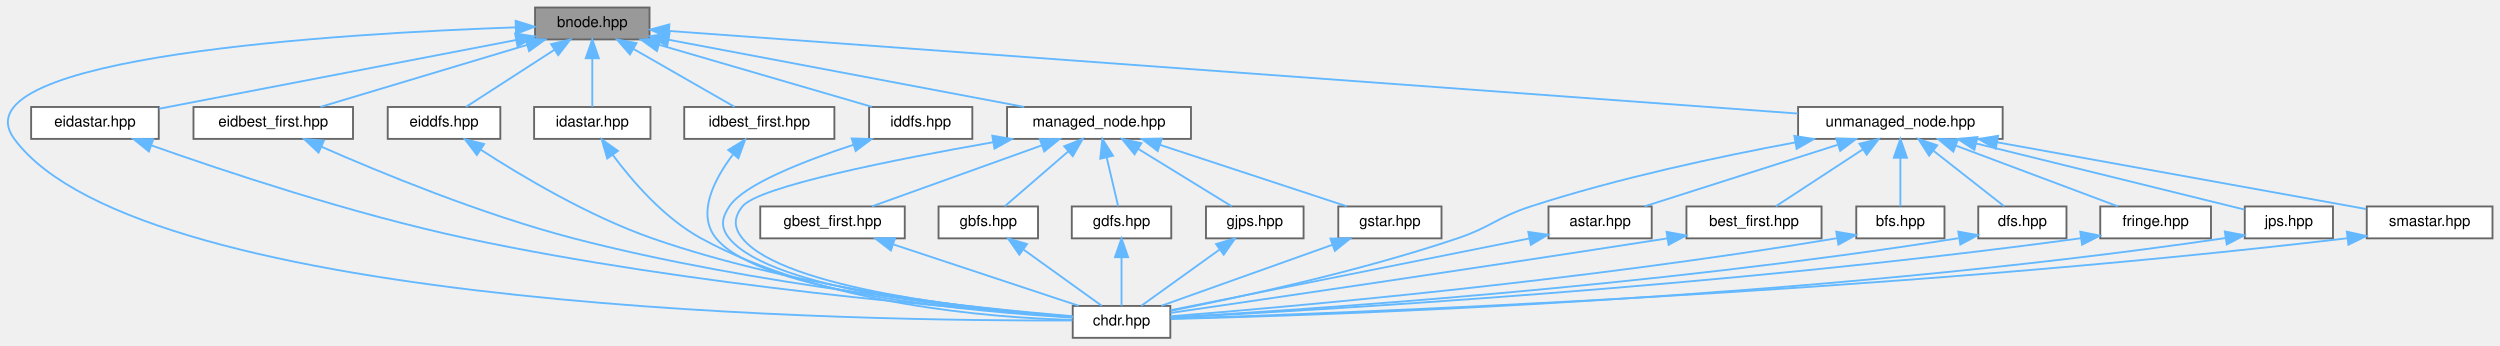
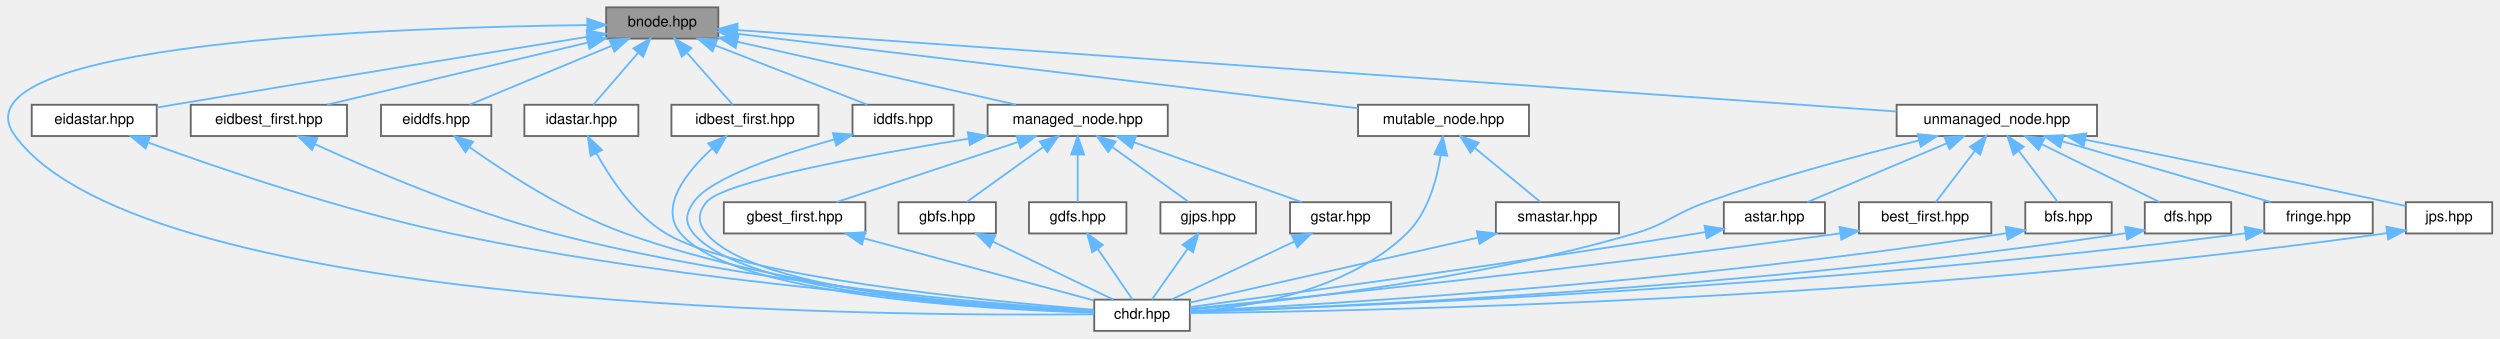
- <svg xmlns="http://www.w3.org/2000/svg" xmlns:xlink="http://www.w3.org/1999/xlink" width="1332pt" height="184pt" viewBox="0.00 0.00 1332.09 184.00">
+ <svg xmlns="http://www.w3.org/2000/svg" xmlns:xlink="http://www.w3.org/1999/xlink" width="1360pt" height="184pt" viewBox="0.00 0.00 1359.53 184.00">
  <g id="graph0" class="graph" transform="scale(1 1) rotate(0) translate(4 180)">
    <g id="Node000001" class="node">
      <g id="a_Node000001">
        <a xlink:title=" ">
-           <polygon fill="#999999" stroke="#666666" points="342.09,-176 281.09,-176 281.09,-159 342.09,-159 342.09,-176" />
-           <text text-anchor="middle" x="311.59" y="-165.6" font-family="Helvetica,sans-Serif" font-size="8.00">bnode.hpp</text>
+           <polygon fill="#999999" stroke="#666666" points="386.53,-176 325.53,-176 325.53,-159 386.53,-159 386.53,-176" />
+           <text text-anchor="middle" x="356.03" y="-165.6" font-family="Helvetica,sans-Serif" font-size="8.00">bnode.hpp</text>
        </a>
      </g>
    </g>
    <g id="Node000002" class="node">
      <g id="a_Node000002">
        <a xlink:href="../../d9/d96/chdr_8hpp.html" target="_top" xlink:title=" ">
-           <polygon fill="white" stroke="#666666" points="619.59,-17 567.59,-17 567.59,0 619.59,0 619.59,-17" />
-           <text text-anchor="middle" x="593.59" y="-6.6" font-family="Helvetica,sans-Serif" font-size="8.00">chdr.hpp</text>
+           <polygon fill="white" stroke="#666666" points="643.03,-17 591.03,-17 591.03,0 643.03,0 643.03,-17" />
+           <text text-anchor="middle" x="617.03" y="-6.6" font-family="Helvetica,sans-Serif" font-size="8.00">chdr.hpp</text>
        </a>
      </g>
    </g>
    <g id="edge1_Node000001_Node000002" class="edge">
      <g id="a_edge1_Node000001_Node000002">
        <a xlink:title=" ">
-           <path fill="none" stroke="#63b8ff" d="M270.61,-165.43C179.59,-162.24 -28.91,-150.1 3.59,-106 71.64,-13.67 461.9,-8.84 567.34,-9.24" />
-           <polygon fill="#63b8ff" stroke="#63b8ff" points="270.73,-168.94 280.84,-165.77 270.96,-161.94 270.73,-168.94" />
+           <path fill="none" stroke="#63b8ff" d="M315.2,-166.35C214.75,-165.21 -33.59,-157.23 4.03,-106 74.74,-9.72 482.9,-7.83 590.85,-9.05" />
+           <polygon fill="#63b8ff" stroke="#63b8ff" points="315.26,-169.85 325.29,-166.45 315.33,-162.85 315.26,-169.85" />
        </a>
      </g>
    </g>
    <g id="Node000003" class="node">
      <g id="a_Node000003">
        <a xlink:href="../../d6/ded/eidastar_8hpp.html" target="_top" xlink:title=" ">
-           <polygon fill="white" stroke="#666666" points="80.59,-123 12.59,-123 12.59,-106 80.59,-106 80.59,-123" />
-           <text text-anchor="middle" x="46.59" y="-112.6" font-family="Helvetica,sans-Serif" font-size="8.00">eidastar.hpp</text>
+           <polygon fill="white" stroke="#666666" points="81.03,-123 13.03,-123 13.03,-106 81.03,-106 81.03,-123" />
+           <text text-anchor="middle" x="47.03" y="-112.6" font-family="Helvetica,sans-Serif" font-size="8.00">eidastar.hpp</text>
        </a>
      </g>
    </g>
    <g id="edge2_Node000001_Node000003" class="edge">
      <g id="a_edge2_Node000001_Node000003">
        <a xlink:title=" ">
-           <path fill="none" stroke="#63b8ff" d="M271.04,-158.7C218.96,-148.67 129.5,-131.45 80.73,-122.07" />
-           <polygon fill="#63b8ff" stroke="#63b8ff" points="270.45,-162.15 280.93,-160.6 271.78,-155.27 270.45,-162.15" />
+           <path fill="none" stroke="#63b8ff" d="M315.1,-159.94C262.85,-151.54 169.67,-136.46 90.03,-123 87.19,-122.52 84.25,-122.02 81.29,-121.51" />
+           <polygon fill="#63b8ff" stroke="#63b8ff" points="314.87,-163.45 325.29,-161.58 315.98,-156.54 314.87,-163.45" />
        </a>
      </g>
    </g>
    <g id="Node000004" class="node">
      <g id="a_Node000004">
        <a xlink:href="../../d8/d85/eidbest__first_8hpp.html" target="_top" xlink:title=" ">
-           <polygon fill="white" stroke="#666666" points="184.09,-123 99.09,-123 99.09,-106 184.09,-106 184.09,-123" />
-           <text text-anchor="middle" x="141.59" y="-112.6" font-family="Helvetica,sans-Serif" font-size="8.00">eidbest_first.hpp</text>
+           <polygon fill="white" stroke="#666666" points="184.53,-123 99.53,-123 99.53,-106 184.53,-106 184.53,-123" />
+           <text text-anchor="middle" x="142.03" y="-112.6" font-family="Helvetica,sans-Serif" font-size="8.00">eidbest_first.hpp</text>
        </a>
      </g>
    </g>
    <g id="edge4_Node000001_Node000004" class="edge">
      <g id="a_edge4_Node000001_Node000004">
        <a xlink:title=" ">
-           <path fill="none" stroke="#63b8ff" d="M276.89,-156.09C244.18,-146.28 195.95,-131.81 166.78,-123.06" />
-           <polygon fill="#63b8ff" stroke="#63b8ff" points="275.92,-159.45 286.51,-158.97 277.94,-152.75 275.92,-159.45" />
+           <path fill="none" stroke="#63b8ff" d="M315.39,-156.82C274.2,-147 211.31,-132.01 173.68,-123.04" />
+           <polygon fill="#63b8ff" stroke="#63b8ff" points="314.83,-160.28 325.37,-159.19 316.45,-153.47 314.83,-160.28" />
        </a>
      </g>
    </g>
    <g id="Node000005" class="node">
      <g id="a_Node000005">
        <a xlink:href="../../dd/d95/eiddfs_8hpp.html" target="_top" xlink:title=" ">
-           <polygon fill="white" stroke="#666666" points="262.59,-123 202.59,-123 202.59,-106 262.59,-106 262.59,-123" />
-           <text text-anchor="middle" x="232.59" y="-112.6" font-family="Helvetica,sans-Serif" font-size="8.00">eiddfs.hpp</text>
+           <polygon fill="white" stroke="#666666" points="263.03,-123 203.03,-123 203.03,-106 263.03,-106 263.03,-123" />
+           <text text-anchor="middle" x="233.03" y="-112.6" font-family="Helvetica,sans-Serif" font-size="8.00">eiddfs.hpp</text>
        </a>
      </g>
    </g>
    <g id="edge6_Node000001_Node000005" class="edge">
      <g id="a_edge6_Node000001_Node000005">
        <a xlink:title=" ">
-           <path fill="none" stroke="#63b8ff" d="M291.39,-153.46C276.47,-143.83 256.69,-131.05 244.3,-123.06" />
-           <polygon fill="#63b8ff" stroke="#63b8ff" points="289.64,-156.49 299.94,-158.97 293.43,-150.61 289.64,-156.49" />
+           <path fill="none" stroke="#63b8ff" d="M328.44,-155.06C304.87,-145.29 271.64,-131.51 251.26,-123.06" />
+           <polygon fill="#63b8ff" stroke="#63b8ff" points="327.3,-158.38 337.88,-158.97 329.99,-151.91 327.3,-158.38" />
        </a>
      </g>
    </g>
    <g id="Node000006" class="node">
      <g id="a_Node000006">
        <a xlink:href="../../db/df9/idastar_8hpp.html" target="_top" xlink:title=" ">
-           <polygon fill="white" stroke="#666666" points="342.59,-123 280.59,-123 280.59,-106 342.59,-106 342.59,-123" />
-           <text text-anchor="middle" x="311.59" y="-112.6" font-family="Helvetica,sans-Serif" font-size="8.00">idastar.hpp</text>
+           <polygon fill="white" stroke="#666666" points="343.03,-123 281.03,-123 281.03,-106 343.03,-106 343.03,-123" />
+           <text text-anchor="middle" x="312.03" y="-112.6" font-family="Helvetica,sans-Serif" font-size="8.00">idastar.hpp</text>
        </a>
      </g>
    </g>
    <g id="edge8_Node000001_Node000006" class="edge">
      <g id="a_edge8_Node000001_Node000006">
        <a xlink:title=" ">
-           <path fill="none" stroke="#63b8ff" d="M311.59,-148.91C311.59,-140.08 311.59,-129.85 311.59,-123.06" />
-           <polygon fill="#63b8ff" stroke="#63b8ff" points="308.09,-148.97 311.59,-158.97 315.09,-148.97 308.09,-148.97" />
+           <path fill="none" stroke="#63b8ff" d="M342.85,-151.22C334.83,-141.92 324.93,-130.45 318.55,-123.06" />
+           <polygon fill="#63b8ff" stroke="#63b8ff" points="340.36,-153.69 349.54,-158.97 345.66,-149.12 340.36,-153.69" />
        </a>
      </g>
    </g>
    <g id="Node000007" class="node">
      <g id="a_Node000007">
        <a xlink:href="../../d1/d3a/idbest__first_8hpp.html" target="_top" xlink:title=" ">
-           <polygon fill="white" stroke="#666666" points="440.59,-123 360.59,-123 360.59,-106 440.59,-106 440.59,-123" />
-           <text text-anchor="middle" x="400.59" y="-112.6" font-family="Helvetica,sans-Serif" font-size="8.00">idbest_first.hpp</text>
+           <polygon fill="white" stroke="#666666" points="441.03,-123 361.03,-123 361.03,-106 441.03,-106 441.03,-123" />
+           <text text-anchor="middle" x="401.03" y="-112.6" font-family="Helvetica,sans-Serif" font-size="8.00">idbest_first.hpp</text>
        </a>
      </g>
    </g>
    <g id="edge10_Node000001_Node000007" class="edge">
      <g id="a_edge10_Node000001_Node000007">
        <a xlink:title=" ">
-           <path fill="none" stroke="#63b8ff" d="M333.41,-154C350.32,-144.31 373.19,-131.2 387.41,-123.06" />
-           <polygon fill="#63b8ff" stroke="#63b8ff" points="331.66,-150.97 324.72,-158.97 335.14,-157.04 331.66,-150.97" />
+           <path fill="none" stroke="#63b8ff" d="M369.51,-151.22C377.72,-141.92 387.84,-130.45 394.36,-123.06" />
+           <polygon fill="#63b8ff" stroke="#63b8ff" points="366.66,-149.16 362.67,-158.97 371.91,-153.79 366.66,-149.16" />
        </a>
      </g>
    </g>
    <g id="Node000008" class="node">
      <g id="a_Node000008">
        <a xlink:href="../../df/d71/iddfs_8hpp.html" target="_top" xlink:title=" ">
-           <polygon fill="white" stroke="#666666" points="514.09,-123 459.09,-123 459.09,-106 514.09,-106 514.09,-123" />
-           <text text-anchor="middle" x="486.59" y="-112.6" font-family="Helvetica,sans-Serif" font-size="8.00">iddfs.hpp</text>
+           <polygon fill="white" stroke="#666666" points="514.53,-123 459.53,-123 459.53,-106 514.53,-106 514.53,-123" />
+           <text text-anchor="middle" x="487.03" y="-112.6" font-family="Helvetica,sans-Serif" font-size="8.00">iddfs.hpp</text>
        </a>
      </g>
    </g>
    <g id="edge12_Node000001_Node000008" class="edge">
      <g id="a_edge12_Node000001_Node000008">
        <a xlink:title=" ">
-           <path fill="none" stroke="#63b8ff" d="M347.31,-156.09C380.98,-146.28 430.63,-131.81 460.66,-123.06" />
-           <polygon fill="#63b8ff" stroke="#63b8ff" points="346.04,-152.82 337.41,-158.97 347.99,-159.54 346.04,-152.82" />
+           <path fill="none" stroke="#63b8ff" d="M384.75,-155.32C409.89,-145.53 445.72,-131.58 467.62,-123.06" />
+           <polygon fill="#63b8ff" stroke="#63b8ff" points="383.41,-152.09 375.36,-158.97 385.95,-158.61 383.41,-152.09" />
        </a>
      </g>
    </g>
    <g id="Node000009" class="node">
      <g id="a_Node000009">
        <a xlink:href="../../da/deb/managed__node_8hpp.html" target="_top" xlink:title=" ">
-           <polygon fill="white" stroke="#666666" points="630.59,-123 532.59,-123 532.59,-106 630.59,-106 630.59,-123" />
-           <text text-anchor="middle" x="581.59" y="-112.6" font-family="Helvetica,sans-Serif" font-size="8.00">managed_node.hpp</text>
+           <polygon fill="white" stroke="#666666" points="631.03,-123 533.03,-123 533.03,-106 631.03,-106 631.03,-123" />
+           <text text-anchor="middle" x="582.03" y="-112.6" font-family="Helvetica,sans-Serif" font-size="8.00">managed_node.hpp</text>
        </a>
      </g>
    </g>
    <g id="edge14_Node000001_Node000009" class="edge">
      <g id="a_edge14_Node000001_Node000009">
        <a xlink:title=" ">
-           <path fill="none" stroke="#63b8ff" d="M352.35,-158.8C403.58,-149.12 490.93,-132.62 541.73,-123.03" />
-           <polygon fill="#63b8ff" stroke="#63b8ff" points="351.48,-155.4 342.3,-160.7 352.78,-162.28 351.48,-155.4" />
+           <path fill="none" stroke="#63b8ff" d="M396.93,-157.27C440.34,-147.47 508.14,-132.17 548.52,-123.06" />
+           <polygon fill="#63b8ff" stroke="#63b8ff" points="395.97,-153.9 386.98,-159.52 397.51,-160.73 395.97,-153.9" />
        </a>
      </g>
    </g>
    <g id="Node000015" class="node">
      <g id="a_Node000015">
-         <a xlink:href="../../d0/def/unmanaged__node_8hpp.html" target="_top" xlink:title=" ">
-           <polygon fill="white" stroke="#666666" points="1063.09,-123 954.09,-123 954.09,-106 1063.09,-106 1063.09,-123" />
-           <text text-anchor="middle" x="1008.59" y="-112.6" font-family="Helvetica,sans-Serif" font-size="8.00">unmanaged_node.hpp</text>
+         <a xlink:href="../../d5/d14/mutable__node_8hpp.html" target="_top" xlink:title=" ">
+           <polygon fill="white" stroke="#666666" points="827.53,-123 734.53,-123 734.53,-106 827.53,-106 827.53,-123" />
+           <text text-anchor="middle" x="781.03" y="-112.6" font-family="Helvetica,sans-Serif" font-size="8.00">mutable_node.hpp</text>
        </a>
      </g>
    </g>
    <g id="edge26_Node000001_Node000015" class="edge">
      <g id="a_edge26_Node000001_Node000015">
        <a xlink:title=" ">
-           <path fill="none" stroke="#63b8ff" d="M352.61,-163.5C471.93,-154.77 818.94,-129.38 953.95,-119.5" />
-           <polygon fill="#63b8ff" stroke="#63b8ff" points="352.16,-160.02 342.44,-164.24 352.67,-167 352.16,-160.02" />
+           <path fill="none" stroke="#63b8ff" d="M396.68,-161.62C475.94,-152.11 650.7,-131.14 734.47,-121.09" />
+           <polygon fill="#63b8ff" stroke="#63b8ff" points="396.11,-158.17 386.6,-162.83 396.94,-165.12 396.11,-158.17" />
+         </a>
+       </g>
+     </g>
+     <g id="Node000017" class="node">
+       <g id="a_Node000017">
+         <a xlink:href="../../d0/def/unmanaged__node_8hpp.html" target="_top" xlink:title=" ">
+           <polygon fill="white" stroke="#666666" points="1136.53,-123 1027.53,-123 1027.53,-106 1136.53,-106 1136.53,-123" />
+           <text text-anchor="middle" x="1082.03" y="-112.6" font-family="Helvetica,sans-Serif" font-size="8.00">unmanaged_node.hpp</text>
+         </a>
+       </g>
+     </g>
+     <g id="edge30_Node000001_Node000017" class="edge">
+       <g id="a_edge30_Node000001_Node000017">
+         <a xlink:title=" ">
+           <path fill="none" stroke="#63b8ff" d="M396.9,-163.63C520.06,-154.98 887.72,-129.15 1027.39,-119.34" />
+           <polygon fill="#63b8ff" stroke="#63b8ff" points="396.49,-160.15 386.76,-164.34 396.98,-167.13 396.49,-160.15" />
        </a>
      </g>
    </g>
    <g id="edge3_Node000003_Node000002" class="edge">
      <g id="a_edge3_Node000003_Node000002">
        <a xlink:title=" ">
-           <path fill="none" stroke="#63b8ff" d="M76.64,-102.54C115.07,-88.93 183.93,-65.95 244.59,-53 363.72,-27.57 509.13,-15.36 567.51,-11.21" />
-           <polygon fill="#63b8ff" stroke="#63b8ff" points="75.33,-99.29 67.09,-105.95 77.69,-105.88 75.33,-99.29" />
+           <path fill="none" stroke="#63b8ff" d="M76.61,-102.37C114.26,-88.64 181.56,-65.6 241.03,-53 370.57,-25.56 529.13,-14.37 590.78,-10.84" />
+           <polygon fill="#63b8ff" stroke="#63b8ff" points="74.99,-99.24 66.81,-105.97 77.41,-105.81 74.99,-99.24" />
        </a>
      </g>
    </g>
    <g id="edge5_Node000004_Node000002" class="edge">
      <g id="a_edge5_Node000004_Node000002">
        <a xlink:title=" ">
-           <path fill="none" stroke="#63b8ff" d="M167.29,-101.82C198.44,-88.13 252.84,-65.69 301.59,-53 397.82,-27.95 515.89,-15.88 567.44,-11.51" />
-           <polygon fill="#63b8ff" stroke="#63b8ff" points="165.74,-98.68 158.03,-105.94 168.59,-105.08 165.74,-98.68" />
+           <path fill="none" stroke="#63b8ff" d="M167.25,-101.51C197.42,-87.67 249.8,-65.24 297.03,-53 403.95,-25.29 535.81,-14.47 590.91,-10.95" />
+           <polygon fill="#63b8ff" stroke="#63b8ff" points="165.5,-98.46 157.9,-105.85 168.45,-104.81 165.5,-98.46" />
        </a>
      </g>
    </g>
    <g id="edge7_Node000005_Node000002" class="edge">
      <g id="a_edge7_Node000005_Node000002">
        <a xlink:title=" ">
-           <path fill="none" stroke="#63b8ff" d="M252.22,-100.21C273.71,-86.29 309.66,-64.84 343.59,-53 422.21,-25.57 521.01,-14.93 567.34,-11.24" />
-           <polygon fill="#63b8ff" stroke="#63b8ff" points="250.1,-97.41 243.68,-105.84 253.96,-103.26 250.1,-97.41" />
+           <path fill="none" stroke="#63b8ff" d="M251.27,-99.88C271.07,-85.81 304.16,-64.36 336.03,-53 425.78,-21.02 539.92,-12.53 590.66,-10.3" />
+           <polygon fill="#63b8ff" stroke="#63b8ff" points="248.96,-97.24 242.92,-105.94 253.07,-102.9 248.96,-97.24" />
        </a>
      </g>
    </g>
    <g id="edge9_Node000006_Node000002" class="edge">
      <g id="a_edge9_Node000006_Node000002">
        <a xlink:title=" ">
-           <path fill="none" stroke="#63b8ff" d="M322.46,-97.51C332.88,-83.5 349.89,-63.74 369.59,-53 434.46,-17.63 523.7,-10.71 567.37,-9.56" />
-           <polygon fill="#63b8ff" stroke="#63b8ff" points="319.56,-95.56 316.61,-105.73 325.26,-99.61 319.56,-95.56" />
+           <path fill="none" stroke="#63b8ff" d="M320.25,-96.59C327.99,-82.57 340.95,-63.32 358.03,-53 397.06,-29.42 533.19,-16.13 590.88,-11.45" />
+           <polygon fill="#63b8ff" stroke="#63b8ff" points="317.04,-95.19 315.55,-105.68 323.25,-98.4 317.04,-95.19" />
        </a>
      </g>
    </g>
    <g id="edge11_Node000007_Node000002" class="edge">
      <g id="a_edge11_Node000007_Node000002">
        <a xlink:title=" ">
-           <path fill="none" stroke="#63b8ff" d="M386.44,-97.55C376.58,-84.45 366.95,-66 377.59,-53 401.34,-23.99 515.34,-13.9 567.47,-10.77" />
-           <polygon fill="#63b8ff" stroke="#63b8ff" points="384.01,-100.11 393.05,-105.63 389.43,-95.68 384.01,-100.11" />
+           <path fill="none" stroke="#63b8ff" d="M383.01,-99.1C369.07,-86.24 354.01,-67.28 366.03,-53 394.58,-19.08 532.38,-11.61 590.78,-9.96" />
+           <polygon fill="#63b8ff" stroke="#63b8ff" points="381.01,-102 390.87,-105.89 385.59,-96.71 381.01,-102" />
        </a>
      </g>
    </g>
    <g id="edge13_Node000008_Node000002" class="edge">
      <g id="a_edge13_Node000008_Node000002">
        <a xlink:title=" ">
-           <path fill="none" stroke="#63b8ff" d="M450.74,-102.86C424.56,-94.28 392.36,-81.75 384.59,-70 380.43,-63.7 379.83,-58.86 384.59,-53 407.39,-24.97 516.72,-14.4 567.53,-10.96" />
-           <polygon fill="#63b8ff" stroke="#63b8ff" points="449.82,-106.24 460.41,-105.94 451.94,-99.57 449.82,-106.24" />
+           <path fill="none" stroke="#63b8ff" d="M449.77,-104.19C420.1,-95.93 382.1,-83.17 373.03,-70 368.75,-63.78 368.18,-58.79 373.03,-53 400.59,-20.09 533.38,-12.06 590.65,-10.11" />
+           <polygon fill="#63b8ff" stroke="#63b8ff" points="448.89,-107.57 459.46,-106.81 450.72,-100.82 448.89,-107.57" />
        </a>
      </g>
    </g>
    <g id="edge15_Node000009_Node000002" class="edge">
      <g id="a_edge15_Node000009_Node000002">
        <a xlink:title=" ">
-           <path fill="none" stroke="#63b8ff" d="M525.21,-104.23C472.3,-94.96 400.04,-80.6 391.59,-70 386.88,-64.09 386.85,-58.88 391.59,-53 413.4,-26 517.65,-14.96 567.25,-11.18" />
-           <polygon fill="#63b8ff" stroke="#63b8ff" points="524.73,-107.7 535.18,-105.96 525.92,-100.8 524.73,-107.7" />
+           <path fill="none" stroke="#63b8ff" d="M522.81,-104.59C466.51,-95.51 389.09,-81.22 380.03,-70 375.28,-64.12 375.2,-58.8 380.03,-53 406.68,-21.02 535.11,-12.47 590.98,-10.25" />
+           <polygon fill="#63b8ff" stroke="#63b8ff" points="522.27,-108.05 532.7,-106.17 523.38,-101.14 522.27,-108.05" />
        </a>
      </g>
    </g>
    <g id="Node000010" class="node">
      <g id="a_Node000010">
        <a xlink:href="../../d3/d3e/gbest__first_8hpp.html" target="_top" xlink:title=" ">
-           <polygon fill="white" stroke="#666666" points="478.09,-70 401.09,-70 401.09,-53 478.09,-53 478.09,-70" />
-           <text text-anchor="middle" x="439.59" y="-59.6" font-family="Helvetica,sans-Serif" font-size="8.00">gbest_first.hpp</text>
+           <polygon fill="white" stroke="#666666" points="466.53,-70 389.53,-70 389.53,-53 466.53,-53 466.53,-70" />
+           <text text-anchor="middle" x="428.03" y="-59.6" font-family="Helvetica,sans-Serif" font-size="8.00">gbest_first.hpp</text>
        </a>
      </g>
    </g>
    <g id="edge16_Node000009_Node000010" class="edge">
      <g id="a_edge16_Node000009_Node000010">
        <a xlink:title=" ">
-           <path fill="none" stroke="#63b8ff" d="M551.18,-102.58C523.9,-92.78 484.58,-78.66 460.63,-70.06" />
-           <polygon fill="#63b8ff" stroke="#63b8ff" points="550.05,-105.89 560.64,-105.97 552.41,-99.3 550.05,-105.89" />
+           <path fill="none" stroke="#63b8ff" d="M549.44,-102.71C519.84,-92.9 476.93,-78.69 450.85,-70.06" />
+           <polygon fill="#63b8ff" stroke="#63b8ff" points="548.72,-106.15 559.31,-105.97 550.92,-99.51 548.72,-106.15" />
        </a>
      </g>
    </g>
    <g id="Node000011" class="node">
      <g id="a_Node000011">
        <a xlink:href="../../de/d94/gbfs_8hpp.html" target="_top" xlink:title=" ">
-           <polygon fill="white" stroke="#666666" points="549.09,-70 496.09,-70 496.09,-53 549.09,-53 549.09,-70" />
-           <text text-anchor="middle" x="522.59" y="-59.6" font-family="Helvetica,sans-Serif" font-size="8.00">gbfs.hpp</text>
+           <polygon fill="white" stroke="#666666" points="537.53,-70 484.53,-70 484.53,-53 537.53,-53 537.53,-70" />
+           <text text-anchor="middle" x="511.03" y="-59.6" font-family="Helvetica,sans-Serif" font-size="8.00">gbfs.hpp</text>
        </a>
      </g>
    </g>
    <g id="edge18_Node000009_Node000011" class="edge">
      <g id="a_edge18_Node000009_Node000011">
        <a xlink:title=" ">
-           <path fill="none" stroke="#63b8ff" d="M565.23,-99.35C554.25,-89.87 540.24,-77.75 531.33,-70.06" />
-           <polygon fill="#63b8ff" stroke="#63b8ff" points="563.03,-102.08 572.89,-105.97 567.61,-96.79 563.03,-102.08" />
+           <path fill="none" stroke="#63b8ff" d="M563.11,-99.91C549.8,-90.34 532.47,-77.9 521.55,-70.06" />
+           <polygon fill="#63b8ff" stroke="#63b8ff" points="561.39,-102.98 571.56,-105.97 565.48,-97.3 561.39,-102.98" />
        </a>
      </g>
    </g>
    <g id="Node000012" class="node">
      <g id="a_Node000012">
        <a xlink:href="../../d4/df2/gdfs_8hpp.html" target="_top" xlink:title=" ">
-           <polygon fill="white" stroke="#666666" points="620.09,-70 567.09,-70 567.09,-53 620.09,-53 620.09,-70" />
-           <text text-anchor="middle" x="593.59" y="-59.6" font-family="Helvetica,sans-Serif" font-size="8.00">gdfs.hpp</text>
+           <polygon fill="white" stroke="#666666" points="608.53,-70 555.53,-70 555.53,-53 608.53,-53 608.53,-70" />
+           <text text-anchor="middle" x="582.03" y="-59.6" font-family="Helvetica,sans-Serif" font-size="8.00">gdfs.hpp</text>
        </a>
      </g>
    </g>
    <g id="edge20_Node000009_Node000012" class="edge">
      <g id="a_edge20_Node000009_Node000012">
        <a xlink:title=" ">
-           <path fill="none" stroke="#63b8ff" d="M585.66,-96.2C587.76,-87.31 590.2,-76.92 591.81,-70.06" />
-           <polygon fill="#63b8ff" stroke="#63b8ff" points="582.25,-95.44 583.36,-105.97 589.06,-97.04 582.25,-95.44" />
+           <path fill="none" stroke="#63b8ff" d="M582.03,-95.91C582.03,-87.08 582.03,-76.85 582.03,-70.06" />
+           <polygon fill="#63b8ff" stroke="#63b8ff" points="578.53,-95.97 582.03,-105.97 585.53,-95.97 578.53,-95.97" />
        </a>
      </g>
    </g>
    <g id="Node000013" class="node">
      <g id="a_Node000013">
        <a xlink:href="../../d3/d3e/gjps_8hpp.html" target="_top" xlink:title=" ">
-           <polygon fill="white" stroke="#666666" points="690.59,-70 638.59,-70 638.59,-53 690.59,-53 690.59,-70" />
-           <text text-anchor="middle" x="664.59" y="-59.6" font-family="Helvetica,sans-Serif" font-size="8.00">gjps.hpp</text>
+           <polygon fill="white" stroke="#666666" points="679.03,-70 627.03,-70 627.03,-53 679.03,-53 679.03,-70" />
+           <text text-anchor="middle" x="653.03" y="-59.6" font-family="Helvetica,sans-Serif" font-size="8.00">gjps.hpp</text>
        </a>
      </g>
    </g>
    <g id="edge22_Node000009_Node000013" class="edge">
      <g id="a_edge22_Node000009_Node000013">
        <a xlink:title=" ">
-           <path fill="none" stroke="#63b8ff" d="M602.38,-100.73C618.1,-91.07 639.16,-78.13 652.3,-70.06" />
-           <polygon fill="#63b8ff" stroke="#63b8ff" points="600.53,-97.76 593.84,-105.97 604.19,-103.72 600.53,-97.76" />
+           <path fill="none" stroke="#63b8ff" d="M600.96,-99.91C614.27,-90.34 631.59,-77.9 642.51,-70.06" />
+           <polygon fill="#63b8ff" stroke="#63b8ff" points="598.59,-97.3 592.51,-105.97 602.67,-102.98 598.59,-97.3" />
        </a>
      </g>
    </g>
    <g id="Node000014" class="node">
      <g id="a_Node000014">
        <a xlink:href="../../d1/def/gstar_8hpp.html" target="_top" xlink:title=" ">
-           <polygon fill="white" stroke="#666666" points="764.09,-70 709.09,-70 709.09,-53 764.09,-53 764.09,-70" />
-           <text text-anchor="middle" x="736.59" y="-59.6" font-family="Helvetica,sans-Serif" font-size="8.00">gstar.hpp</text>
+           <polygon fill="white" stroke="#666666" points="752.53,-70 697.53,-70 697.53,-53 752.53,-53 752.53,-70" />
+           <text text-anchor="middle" x="725.03" y="-59.6" font-family="Helvetica,sans-Serif" font-size="8.00">gstar.hpp</text>
        </a>
      </g>
    </g>
    <g id="edge24_Node000009_Node000014" class="edge">
      <g id="a_edge24_Node000009_Node000014">
        <a xlink:title=" ">
-           <path fill="none" stroke="#63b8ff" d="M614,-102.84C643.81,-93.03 687.26,-78.73 713.63,-70.06" />
-           <polygon fill="#63b8ff" stroke="#63b8ff" points="612.87,-99.52 604.46,-105.97 615.06,-106.17 612.87,-99.52" />
+           <path fill="none" stroke="#63b8ff" d="M612.65,-102.58C640.13,-92.78 679.73,-78.66 703.85,-70.06" />
+           <polygon fill="#63b8ff" stroke="#63b8ff" points="611.38,-99.32 603.13,-105.97 613.73,-105.91 611.38,-99.32" />
        </a>
      </g>
    </g>
    <g id="edge17_Node000010_Node000002" class="edge">
      <g id="a_edge17_Node000010_Node000002">
        <a xlink:title=" ">
-           <path fill="none" stroke="#63b8ff" d="M472.18,-49.71C501.78,-39.9 544.69,-25.69 570.78,-17.06" />
-           <polygon fill="#63b8ff" stroke="#63b8ff" points="470.71,-46.51 462.32,-52.97 472.91,-53.15 470.71,-46.51" />
+           <path fill="none" stroke="#63b8ff" d="M465.85,-50.3C502.91,-40.29 558.42,-25.32 590.86,-16.56" />
+           <polygon fill="#63b8ff" stroke="#63b8ff" points="464.66,-46.99 455.92,-52.97 466.49,-53.75 464.66,-46.99" />
        </a>
      </g>
    </g>
    <g id="edge19_Node000011_Node000002" class="edge">
      <g id="a_edge19_Node000011_Node000002">
        <a xlink:title=" ">
-           <path fill="none" stroke="#63b8ff" d="M541.52,-46.91C554.83,-37.34 572.15,-24.9 583.07,-17.06" />
-           <polygon fill="#63b8ff" stroke="#63b8ff" points="539.15,-44.3 533.07,-52.97 543.23,-49.98 539.15,-44.3" />
+           <path fill="none" stroke="#63b8ff" d="M535.91,-48.53C556.14,-38.8 584.08,-25.36 601.33,-17.06" />
+           <polygon fill="#63b8ff" stroke="#63b8ff" points="534.17,-45.49 526.67,-52.97 537.2,-51.79 534.17,-45.49" />
        </a>
      </g>
    </g>
    <g id="edge21_Node000012_Node000002" class="edge">
      <g id="a_edge21_Node000012_Node000002">
        <a xlink:title=" ">
-           <path fill="none" stroke="#63b8ff" d="M593.59,-42.91C593.59,-34.08 593.59,-23.85 593.59,-17.06" />
-           <polygon fill="#63b8ff" stroke="#63b8ff" points="590.09,-42.97 593.59,-52.97 597.09,-42.97 590.09,-42.97" />
+           <path fill="none" stroke="#63b8ff" d="M592.91,-44.65C599.22,-35.46 606.88,-24.3 611.85,-17.06" />
+           <polygon fill="#63b8ff" stroke="#63b8ff" points="589.97,-42.75 587.2,-52.97 595.74,-46.71 589.97,-42.75" />
        </a>
      </g>
    </g>
    <g id="edge23_Node000013_Node000002" class="edge">
      <g id="a_edge23_Node000013_Node000002">
        <a xlink:title=" ">
-           <path fill="none" stroke="#63b8ff" d="M645.67,-46.91C632.36,-37.34 615.04,-24.9 604.11,-17.06" />
-           <polygon fill="#63b8ff" stroke="#63b8ff" points="643.95,-49.98 654.12,-52.97 648.04,-44.3 643.95,-49.98" />
+           <path fill="none" stroke="#63b8ff" d="M641.85,-44.65C635.36,-35.46 627.48,-24.3 622.37,-17.06" />
+           <polygon fill="#63b8ff" stroke="#63b8ff" points="639.09,-46.82 647.72,-52.97 644.81,-42.79 639.09,-46.82" />
        </a>
      </g>
    </g>
    <g id="edge25_Node000014_Node000002" class="edge">
      <g id="a_edge25_Node000014_Node000002">
        <a xlink:title=" ">
-           <path fill="none" stroke="#63b8ff" d="M705.97,-49.58C678.5,-39.78 638.9,-25.66 614.78,-17.06" />
-           <polygon fill="#63b8ff" stroke="#63b8ff" points="704.9,-52.91 715.49,-52.97 707.25,-46.32 704.9,-52.91" />
-         </a>
-       </g>
-     </g>
-     <g id="edge33_Node000015_Node000002" class="edge">
-       <g id="a_edge33_Node000015_Node000002">
-         <a xlink:title=" ">
-           <path fill="none" stroke="#63b8ff" d="M952.48,-104.11C912.64,-96.71 858.17,-85.14 811.59,-70 793.61,-64.16 790.51,-59.03 772.59,-53 719.4,-35.09 655.01,-21.29 619.78,-14.39" />
-           <polygon fill="#63b8ff" stroke="#63b8ff" points="952.07,-107.59 962.54,-105.94 953.33,-100.7 952.07,-107.59" />
+           <path fill="none" stroke="#63b8ff" d="M699.97,-48.66C679.33,-38.92 650.69,-25.39 633.03,-17.06" />
+           <polygon fill="#63b8ff" stroke="#63b8ff" points="698.56,-51.87 709.1,-52.97 701.55,-45.54 698.56,-51.87" />
+         </a>
+       </g>
+     </g>
+     <g id="edge27_Node000015_Node000002" class="edge">
+       <g id="a_edge27_Node000015_Node000002">
+         <a xlink:title=" ">
+           <path fill="none" stroke="#63b8ff" d="M779.51,-95.64C777.43,-82.19 772.54,-64.22 761.03,-53 728.95,-21.74 675.23,-12.84 643.26,-10.37" />
+           <polygon fill="#63b8ff" stroke="#63b8ff" points="776.03,-96.1 780.67,-105.62 782.99,-95.29 776.03,-96.1" />
        </a>
      </g>
    </g>
    <g id="Node000016" class="node">
      <g id="a_Node000016">
-         <a xlink:href="../../dc/da9/astar_8hpp.html" target="_top" xlink:title=" ">
-           <polygon fill="white" stroke="#666666" points="876.09,-70 821.09,-70 821.09,-53 876.09,-53 876.09,-70" />
-           <text text-anchor="middle" x="848.59" y="-59.6" font-family="Helvetica,sans-Serif" font-size="8.00">astar.hpp</text>
-         </a>
-       </g>
-     </g>
-     <g id="edge27_Node000015_Node000016" class="edge">
-       <g id="a_edge27_Node000015_Node000016">
-         <a xlink:title=" ">
-           <path fill="none" stroke="#63b8ff" d="M975.14,-102.84C944.37,-93.03 899.52,-78.73 872.3,-70.06" />
-           <polygon fill="#63b8ff" stroke="#63b8ff" points="974.39,-106.27 984.98,-105.97 976.52,-99.6 974.39,-106.27" />
-         </a>
-       </g>
-     </g>
-     <g id="Node000017" class="node">
-       <g id="a_Node000017">
-         <a xlink:href="../../d3/d77/best__first_8hpp.html" target="_top" xlink:title=" ">
-           <polygon fill="white" stroke="#666666" points="966.59,-70 894.59,-70 894.59,-53 966.59,-53 966.59,-70" />
-           <text text-anchor="middle" x="930.59" y="-59.6" font-family="Helvetica,sans-Serif" font-size="8.00">best_first.hpp</text>
-         </a>
-       </g>
-     </g>
-     <g id="edge29_Node000015_Node000017" class="edge">
-       <g id="a_edge29_Node000015_Node000017">
-         <a xlink:title=" ">
-           <path fill="none" stroke="#63b8ff" d="M988.64,-100.46C973.91,-90.83 954.38,-78.05 942.15,-70.06" />
-           <polygon fill="#63b8ff" stroke="#63b8ff" points="986.8,-103.43 997.08,-105.97 990.63,-97.57 986.8,-103.43" />
+         <a xlink:href="../../dd/d57/smastar_8hpp.html" target="_top" xlink:title=" ">
+           <polygon fill="white" stroke="#666666" points="876.53,-70 809.53,-70 809.53,-53 876.53,-53 876.53,-70" />
+           <text text-anchor="middle" x="843.03" y="-59.6" font-family="Helvetica,sans-Serif" font-size="8.00">smastar.hpp</text>
+         </a>
+       </g>
+     </g>
+     <g id="edge28_Node000015_Node000016" class="edge">
+       <g id="a_edge28_Node000015_Node000016">
+         <a xlink:title=" ">
+           <path fill="none" stroke="#63b8ff" d="M798.23,-99.35C809.76,-89.87 824.49,-77.75 833.85,-70.06" />
+           <polygon fill="#63b8ff" stroke="#63b8ff" points="795.68,-96.92 790.18,-105.97 800.13,-102.33 795.68,-96.92" />
+         </a>
+       </g>
+     </g>
+     <g id="edge29_Node000016_Node000002" class="edge">
+       <g id="a_edge29_Node000016_Node000002">
+         <a xlink:title=" ">
+           <path fill="none" stroke="#63b8ff" d="M799.93,-50.77C753.61,-40.32 681.49,-24.05 643.12,-15.39" />
+           <polygon fill="#63b8ff" stroke="#63b8ff" points="799.16,-54.19 809.68,-52.97 800.7,-47.36 799.16,-54.19" />
+         </a>
+       </g>
+     </g>
+     <g id="edge37_Node000017_Node000002" class="edge">
+       <g id="a_edge37_Node000017_Node000002">
+         <a xlink:title=" ">
+           <path fill="none" stroke="#63b8ff" d="M1039.59,-103.56C1007.49,-95.63 962.52,-83.61 924.03,-70 906.2,-63.7 903.17,-58.33 885.03,-53 798.66,-27.6 691.99,-15.89 643.39,-11.58" />
+           <polygon fill="#63b8ff" stroke="#63b8ff" points="1038.99,-107.02 1049.54,-105.99 1040.66,-100.22 1038.99,-107.02" />
        </a>
      </g>
    </g>
    <g id="Node000018" class="node">
      <g id="a_Node000018">
-         <a xlink:href="../../da/d36/bfs_8hpp.html" target="_top" xlink:title=" ">
-           <polygon fill="white" stroke="#666666" points="1032.09,-70 985.09,-70 985.09,-53 1032.09,-53 1032.09,-70" />
-           <text text-anchor="middle" x="1008.59" y="-59.6" font-family="Helvetica,sans-Serif" font-size="8.00">bfs.hpp</text>
-         </a>
-       </g>
-     </g>
-     <g id="edge31_Node000015_Node000018" class="edge">
-       <g id="a_edge31_Node000015_Node000018">
-         <a xlink:title=" ">
-           <path fill="none" stroke="#63b8ff" d="M1008.59,-95.91C1008.59,-87.08 1008.59,-76.85 1008.59,-70.06" />
-           <polygon fill="#63b8ff" stroke="#63b8ff" points="1005.09,-95.97 1008.59,-105.97 1012.09,-95.97 1005.09,-95.97" />
+         <a xlink:href="../../dc/da9/astar_8hpp.html" target="_top" xlink:title=" ">
+           <polygon fill="white" stroke="#666666" points="988.53,-70 933.53,-70 933.53,-53 988.53,-53 988.53,-70" />
+           <text text-anchor="middle" x="961.03" y="-59.6" font-family="Helvetica,sans-Serif" font-size="8.00">astar.hpp</text>
+         </a>
+       </g>
+     </g>
+     <g id="edge31_Node000017_Node000018" class="edge">
+       <g id="a_edge31_Node000017_Node000018">
+         <a xlink:title=" ">
+           <path fill="none" stroke="#63b8ff" d="M1054.89,-102.06C1031.7,-92.29 999.01,-78.51 978.96,-70.06" />
+           <polygon fill="#63b8ff" stroke="#63b8ff" points="1053.6,-105.32 1064.18,-105.97 1056.32,-98.87 1053.6,-105.32" />
        </a>
      </g>
    </g>
    <g id="Node000019" class="node">
      <g id="a_Node000019">
-         <a xlink:href="../../d3/dec/dfs_8hpp.html" target="_top" xlink:title=" ">
-           <polygon fill="white" stroke="#666666" points="1097.09,-70 1050.09,-70 1050.09,-53 1097.09,-53 1097.09,-70" />
-           <text text-anchor="middle" x="1073.59" y="-59.6" font-family="Helvetica,sans-Serif" font-size="8.00">dfs.hpp</text>
-         </a>
-       </g>
-     </g>
-     <g id="edge34_Node000015_Node000019" class="edge">
-       <g id="a_edge34_Node000015_Node000019">
-         <a xlink:title=" ">
-           <path fill="none" stroke="#63b8ff" d="M1026.27,-99.63C1038.41,-90.11 1054.06,-77.83 1063.96,-70.06" />
-           <polygon fill="#63b8ff" stroke="#63b8ff" points="1023.89,-97.05 1018.18,-105.97 1028.21,-102.56 1023.89,-97.05" />
+         <a xlink:href="../../d3/d77/best__first_8hpp.html" target="_top" xlink:title=" ">
+           <polygon fill="white" stroke="#666666" points="1079.03,-70 1007.03,-70 1007.03,-53 1079.03,-53 1079.03,-70" />
+           <text text-anchor="middle" x="1043.03" y="-59.6" font-family="Helvetica,sans-Serif" font-size="8.00">best_first.hpp</text>
+         </a>
+       </g>
+     </g>
+     <g id="edge33_Node000017_Node000019" class="edge">
+       <g id="a_edge33_Node000017_Node000019">
+         <a xlink:title=" ">
+           <path fill="none" stroke="#63b8ff" d="M1070.13,-97.94C1063.06,-88.69 1054.41,-77.37 1048.81,-70.06" />
+           <polygon fill="#63b8ff" stroke="#63b8ff" points="1067.42,-100.16 1076.28,-105.97 1072.98,-95.91 1067.42,-100.16" />
        </a>
      </g>
    </g>
    <g id="Node000020" class="node">
      <g id="a_Node000020">
-         <a xlink:href="../../d8/dd5/fringe_8hpp.html" target="_top" xlink:title=" ">
-           <polygon fill="white" stroke="#666666" points="1174.09,-70 1115.09,-70 1115.09,-53 1174.09,-53 1174.09,-70" />
-           <text text-anchor="middle" x="1144.59" y="-59.6" font-family="Helvetica,sans-Serif" font-size="8.00">fringe.hpp</text>
-         </a>
-       </g>
-     </g>
-     <g id="edge36_Node000015_Node000020" class="edge">
-       <g id="a_edge36_Node000015_Node000020">
-         <a xlink:title=" ">
-           <path fill="none" stroke="#63b8ff" d="M1038.06,-102.45C1064.18,-92.66 1101.61,-78.62 1124.44,-70.06" />
-           <polygon fill="#63b8ff" stroke="#63b8ff" points="1036.79,-99.19 1028.66,-105.97 1039.25,-105.74 1036.79,-99.19" />
+         <a xlink:href="../../da/d36/bfs_8hpp.html" target="_top" xlink:title=" ">
+           <polygon fill="white" stroke="#666666" points="1144.53,-70 1097.53,-70 1097.53,-53 1144.53,-53 1144.53,-70" />
+           <text text-anchor="middle" x="1121.03" y="-59.6" font-family="Helvetica,sans-Serif" font-size="8.00">bfs.hpp</text>
+         </a>
+       </g>
+     </g>
+     <g id="edge35_Node000017_Node000020" class="edge">
+       <g id="a_edge35_Node000017_Node000020">
+         <a xlink:title=" ">
+           <path fill="none" stroke="#63b8ff" d="M1093.93,-97.94C1101,-88.69 1109.66,-77.37 1115.25,-70.06" />
+           <polygon fill="#63b8ff" stroke="#63b8ff" points="1091.08,-95.91 1087.79,-105.97 1096.64,-100.16 1091.08,-95.91" />
        </a>
      </g>
    </g>
    <g id="Node000021" class="node">
      <g id="a_Node000021">
-         <a xlink:href="../../d9/de6/jps_8hpp.html" target="_top" xlink:title=" ">
-           <polygon fill="white" stroke="#666666" points="1239.09,-70 1192.09,-70 1192.09,-53 1239.09,-53 1239.09,-70" />
-           <text text-anchor="middle" x="1215.59" y="-59.6" font-family="Helvetica,sans-Serif" font-size="8.00">jps.hpp</text>
-         </a>
-       </g>
-     </g>
-     <g id="edge38_Node000015_Node000021" class="edge">
-       <g id="a_edge38_Node000015_Node000021">
-         <a xlink:title=" ">
-           <path fill="none" stroke="#63b8ff" d="M1048.9,-103.57C1091.48,-93.08 1157.16,-76.9 1192,-68.31" />
-           <polygon fill="#63b8ff" stroke="#63b8ff" points="1048.01,-100.18 1039.14,-105.97 1049.68,-106.98 1048.01,-100.18" />
+         <a xlink:href="../../d3/dec/dfs_8hpp.html" target="_top" xlink:title=" ">
+           <polygon fill="white" stroke="#666666" points="1209.53,-70 1162.53,-70 1162.53,-53 1209.53,-53 1209.53,-70" />
+           <text text-anchor="middle" x="1186.03" y="-59.6" font-family="Helvetica,sans-Serif" font-size="8.00">dfs.hpp</text>
+         </a>
+       </g>
+     </g>
+     <g id="edge38_Node000017_Node000021" class="edge">
+       <g id="a_edge38_Node000017_Node000021">
+         <a xlink:title=" ">
+           <path fill="none" stroke="#63b8ff" d="M1106.44,-101.53C1126.29,-91.8 1153.7,-78.36 1170.62,-70.06" />
+           <polygon fill="#63b8ff" stroke="#63b8ff" points="1104.81,-98.43 1097.38,-105.97 1107.9,-104.71 1104.81,-98.43" />
        </a>
      </g>
    </g>
    <g id="Node000022" class="node">
      <g id="a_Node000022">
-         <a xlink:href="../../dd/d57/smastar_8hpp.html" target="_top" xlink:title=" ">
-           <polygon fill="white" stroke="#666666" points="1324.09,-70 1257.09,-70 1257.09,-53 1324.09,-53 1324.09,-70" />
-           <text text-anchor="middle" x="1290.59" y="-59.6" font-family="Helvetica,sans-Serif" font-size="8.00">smastar.hpp</text>
-         </a>
-       </g>
-     </g>
-     <g id="edge40_Node000015_Node000022" class="edge">
-       <g id="a_edge40_Node000015_Node000022">
-         <a xlink:title=" ">
-           <path fill="none" stroke="#63b8ff" d="M1060.13,-104.18C1117.31,-93.84 1207.95,-77.45 1256.78,-68.62" />
-           <polygon fill="#63b8ff" stroke="#63b8ff" points="1059.42,-100.75 1050.2,-105.97 1060.67,-107.64 1059.42,-100.75" />
-         </a>
-       </g>
-     </g>
-     <g id="edge28_Node000016_Node000002" class="edge">
-       <g id="a_edge28_Node000016_Node000002">
-         <a xlink:title=" ">
-           <path fill="none" stroke="#63b8ff" d="M810.92,-52.97C758.58,-42.5 665.19,-23.82 619.8,-14.74" />
-           <polygon fill="#63b8ff" stroke="#63b8ff" points="810.33,-56.42 820.82,-54.95 811.7,-49.55 810.33,-56.42" />
-         </a>
-       </g>
-     </g>
-     <g id="edge30_Node000017_Node000002" class="edge">
-       <g id="a_edge30_Node000017_Node000002">
-         <a xlink:title=" ">
-           <path fill="none" stroke="#63b8ff" d="M884.34,-52.98C779.73,-36.68 669.06,-20.46 619.7,-13.28" />
-           <polygon fill="#63b8ff" stroke="#63b8ff" points="884.02,-56.47 894.44,-54.56 885.1,-49.56 884.02,-56.47" />
+         <a xlink:href="../../d8/dd5/fringe_8hpp.html" target="_top" xlink:title=" ">
+           <polygon fill="white" stroke="#666666" points="1286.53,-70 1227.53,-70 1227.53,-53 1286.53,-53 1286.53,-70" />
+           <text text-anchor="middle" x="1257.03" y="-59.6" font-family="Helvetica,sans-Serif" font-size="8.00">fringe.hpp</text>
+         </a>
+       </g>
+     </g>
+     <g id="edge40_Node000017_Node000022" class="edge">
+       <g id="a_edge40_Node000017_Node000022">
+         <a xlink:title=" ">
+           <path fill="none" stroke="#63b8ff" d="M1117.75,-103.09C1151.42,-93.28 1201.07,-78.81 1231.1,-70.06" />
+           <polygon fill="#63b8ff" stroke="#63b8ff" points="1116.48,-99.82 1107.85,-105.97 1118.43,-106.54 1116.48,-99.82" />
+         </a>
+       </g>
+     </g>
+     <g id="Node000023" class="node">
+       <g id="a_Node000023">
+         <a xlink:href="../../d9/de6/jps_8hpp.html" target="_top" xlink:title=" ">
+           <polygon fill="white" stroke="#666666" points="1351.53,-70 1304.53,-70 1304.53,-53 1351.53,-53 1351.53,-70" />
+           <text text-anchor="middle" x="1328.03" y="-59.6" font-family="Helvetica,sans-Serif" font-size="8.00">jps.hpp</text>
+         </a>
+       </g>
+     </g>
+     <g id="edge42_Node000017_Node000023" class="edge">
+       <g id="a_edge42_Node000017_Node000023">
+         <a xlink:title=" ">
+           <path fill="none" stroke="#63b8ff" d="M1130.13,-103.99C1173.34,-95.37 1238.5,-82.19 1295.03,-70 1298.02,-69.36 1301.15,-68.66 1304.25,-67.97" />
+           <polygon fill="#63b8ff" stroke="#63b8ff" points="1129.3,-100.59 1120.18,-105.97 1130.67,-107.45 1129.3,-100.59" />
        </a>
      </g>
    </g>
    <g id="edge32_Node000018_Node000002" class="edge">
      <g id="a_edge32_Node000018_Node000002">
        <a xlink:title=" ">
-           <path fill="none" stroke="#63b8ff" d="M974.83,-53.08C835.18,-29.75 680.22,-16.27 619.67,-11.47" />
-           <polygon fill="#63b8ff" stroke="#63b8ff" points="974.42,-56.56 984.86,-54.78 975.59,-49.66 974.42,-56.56" />
-         </a>
-       </g>
-     </g>
-     <g id="edge35_Node000019_Node000002" class="edge">
-       <g id="a_edge35_Node000019_Node000002">
-         <a xlink:title=" ">
-           <path fill="none" stroke="#63b8ff" d="M1039.51,-53.07C874.17,-26.86 687.79,-14.74 619.94,-10.9" />
-           <polygon fill="#63b8ff" stroke="#63b8ff" points="1039.44,-56.6 1049.87,-54.73 1040.55,-49.69 1039.44,-56.6" />
-         </a>
-       </g>
-     </g>
-     <g id="edge37_Node000020_Node000002" class="edge">
-       <g id="a_edge37_Node000020_Node000002">
-         <a xlink:title=" ">
-           <path fill="none" stroke="#63b8ff" d="M1104.84,-53.07C912.81,-26.97 694.15,-14.5 619.81,-10.75" />
-           <polygon fill="#63b8ff" stroke="#63b8ff" points="1104.45,-56.55 1114.84,-54.44 1105.41,-49.61 1104.45,-56.55" />
+           <path fill="none" stroke="#63b8ff" d="M923.49,-53.73C921.98,-53.48 920.49,-53.24 919.03,-53 817.32,-36.6 695.83,-20.01 643.33,-12.99" />
+           <polygon fill="#63b8ff" stroke="#63b8ff" points="923.04,-57.21 933.49,-55.45 924.23,-50.31 923.04,-57.21" />
+         </a>
+       </g>
+     </g>
+     <g id="edge34_Node000019_Node000002" class="edge">
+       <g id="a_edge34_Node000019_Node000002">
+         <a xlink:title=" ">
+           <path fill="none" stroke="#63b8ff" d="M996.86,-53.05C857.08,-33.86 703.73,-18.08 643.35,-12.08" />
+           <polygon fill="#63b8ff" stroke="#63b8ff" points="996.51,-56.54 1006.9,-54.44 997.47,-49.6 996.51,-56.54" />
+         </a>
+       </g>
+     </g>
+     <g id="edge36_Node000020_Node000002" class="edge">
+       <g id="a_edge36_Node000020_Node000002">
+         <a xlink:title=" ">
+           <path fill="none" stroke="#63b8ff" d="M1087.4,-53.15C912.19,-25.78 713.5,-14.21 643.22,-10.71" />
+           <polygon fill="#63b8ff" stroke="#63b8ff" points="1086.89,-56.61 1097.31,-54.72 1087.98,-49.7 1086.89,-56.61" />
        </a>
      </g>
    </g>
    <g id="edge39_Node000021_Node000002" class="edge">
      <g id="a_edge39_Node000021_Node000002">
        <a xlink:title=" ">
-           <path fill="none" stroke="#63b8ff" d="M1181.97,-53.19C959.16,-20.45 701.69,-12.01 619.87,-10.04" />
-           <polygon fill="#63b8ff" stroke="#63b8ff" points="1181.47,-56.65 1191.88,-54.66 1182.5,-49.73 1181.47,-56.65" />
+           <path fill="none" stroke="#63b8ff" d="M1152.14,-53.13C950.71,-22.83 719.72,-12.93 643.12,-10.3" />
+           <polygon fill="#63b8ff" stroke="#63b8ff" points="1151.9,-56.64 1162.32,-54.69 1152.96,-49.72 1151.9,-56.64" />
        </a>
      </g>
    </g>
    <g id="edge41_Node000022_Node000002" class="edge">
      <g id="a_edge41_Node000022_Node000002">
        <a xlink:title=" ">
-           <path fill="none" stroke="#63b8ff" d="M1246.85,-53.07C996.91,-23.54 707.33,-12.94 619.85,-10.24" />
-           <polygon fill="#63b8ff" stroke="#63b8ff" points="1246.5,-56.55 1256.84,-54.26 1247.33,-49.6 1246.5,-56.55" />
+           <path fill="none" stroke="#63b8ff" d="M1217.13,-53.07C989,-23.52 725.9,-13.03 643.21,-10.29" />
+           <polygon fill="#63b8ff" stroke="#63b8ff" points="1216.91,-56.57 1227.28,-54.4 1217.82,-49.63 1216.91,-56.57" />
+         </a>
+       </g>
+     </g>
+     <g id="edge43_Node000023_Node000002" class="edge">
+       <g id="a_edge43_Node000023_Node000002">
+         <a xlink:title=" ">
+           <path fill="none" stroke="#63b8ff" d="M1294.34,-53.2C1035.07,-16.35 732.41,-10.61 643.05,-9.68" />
+           <polygon fill="#63b8ff" stroke="#63b8ff" points="1293.93,-56.68 1304.32,-54.64 1294.92,-49.75 1293.93,-56.68" />
        </a>
      </g>
    </g>
  </g>
</svg>
